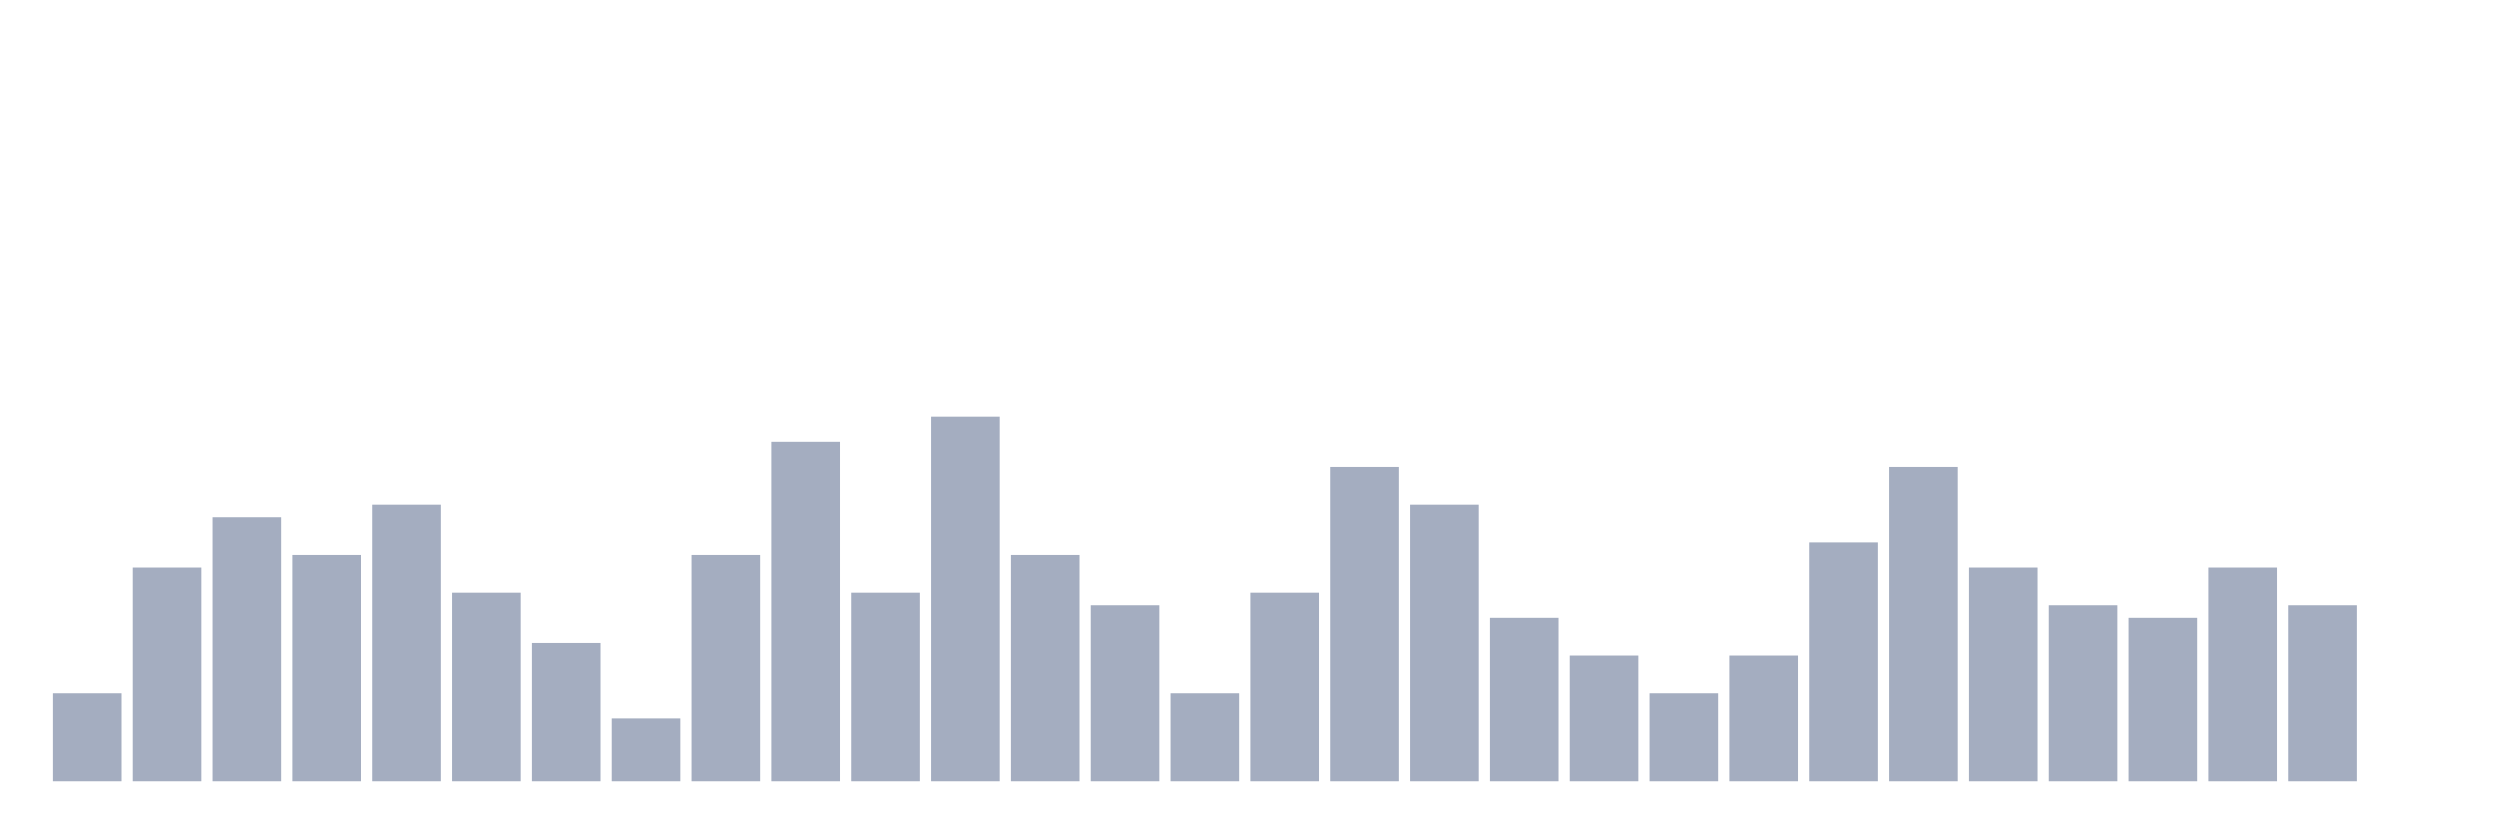
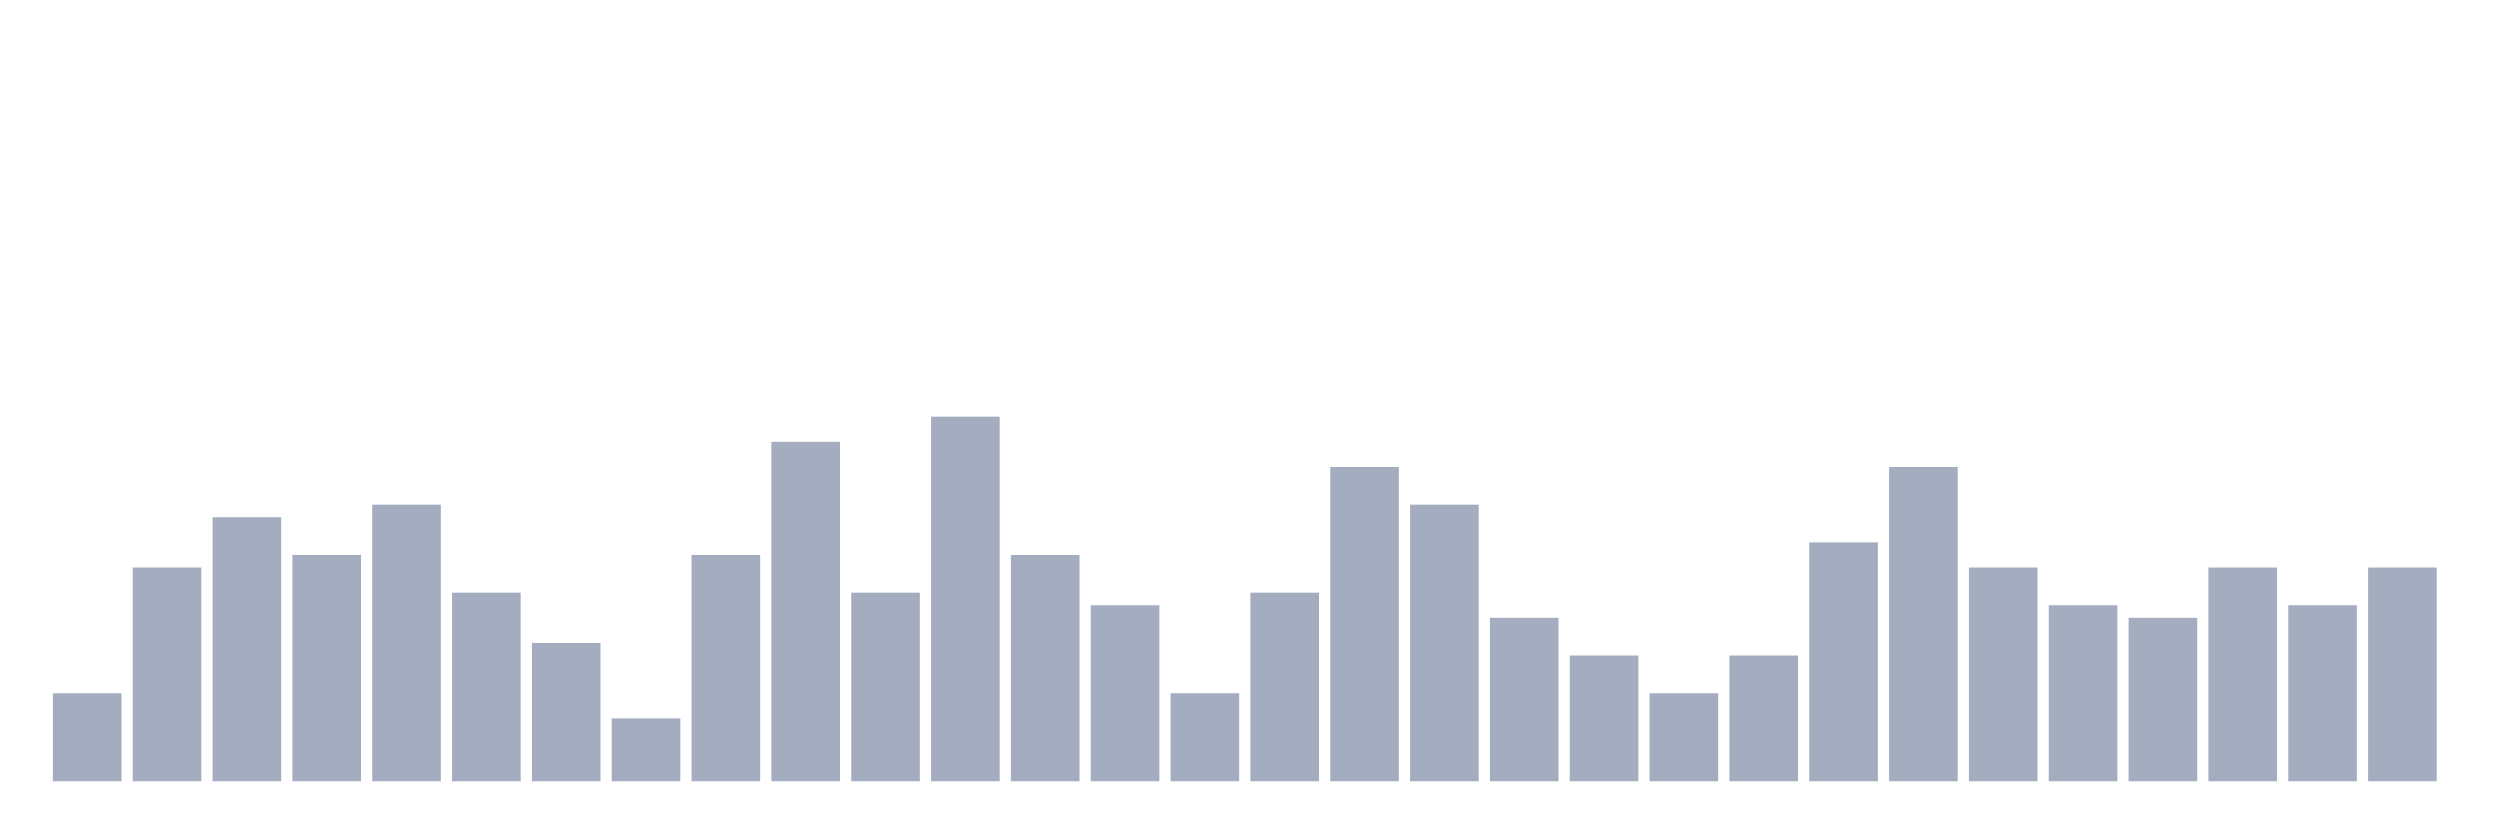
<svg xmlns="http://www.w3.org/2000/svg" viewBox="0 0 480 160">
  <g transform="translate(10,10)">
    <rect class="bar" x="0.153" width="13.175" y="123.103" height="16.897" fill="rgb(164,173,192)" />
    <rect class="bar" x="15.482" width="13.175" y="98.966" height="41.034" fill="rgb(164,173,192)" />
    <rect class="bar" x="30.81" width="13.175" y="89.31" height="50.69" fill="rgb(164,173,192)" />
    <rect class="bar" x="46.138" width="13.175" y="96.552" height="43.448" fill="rgb(164,173,192)" />
    <rect class="bar" x="61.466" width="13.175" y="86.897" height="53.103" fill="rgb(164,173,192)" />
    <rect class="bar" x="76.794" width="13.175" y="103.793" height="36.207" fill="rgb(164,173,192)" />
    <rect class="bar" x="92.123" width="13.175" y="113.448" height="26.552" fill="rgb(164,173,192)" />
    <rect class="bar" x="107.451" width="13.175" y="127.931" height="12.069" fill="rgb(164,173,192)" />
    <rect class="bar" x="122.779" width="13.175" y="96.552" height="43.448" fill="rgb(164,173,192)" />
    <rect class="bar" x="138.107" width="13.175" y="74.828" height="65.172" fill="rgb(164,173,192)" />
    <rect class="bar" x="153.436" width="13.175" y="103.793" height="36.207" fill="rgb(164,173,192)" />
    <rect class="bar" x="168.764" width="13.175" y="70" height="70" fill="rgb(164,173,192)" />
    <rect class="bar" x="184.092" width="13.175" y="96.552" height="43.448" fill="rgb(164,173,192)" />
    <rect class="bar" x="199.42" width="13.175" y="106.207" height="33.793" fill="rgb(164,173,192)" />
    <rect class="bar" x="214.748" width="13.175" y="123.103" height="16.897" fill="rgb(164,173,192)" />
    <rect class="bar" x="230.077" width="13.175" y="103.793" height="36.207" fill="rgb(164,173,192)" />
    <rect class="bar" x="245.405" width="13.175" y="79.655" height="60.345" fill="rgb(164,173,192)" />
    <rect class="bar" x="260.733" width="13.175" y="86.897" height="53.103" fill="rgb(164,173,192)" />
    <rect class="bar" x="276.061" width="13.175" y="108.621" height="31.379" fill="rgb(164,173,192)" />
    <rect class="bar" x="291.39" width="13.175" y="115.862" height="24.138" fill="rgb(164,173,192)" />
    <rect class="bar" x="306.718" width="13.175" y="123.103" height="16.897" fill="rgb(164,173,192)" />
    <rect class="bar" x="322.046" width="13.175" y="115.862" height="24.138" fill="rgb(164,173,192)" />
    <rect class="bar" x="337.374" width="13.175" y="94.138" height="45.862" fill="rgb(164,173,192)" />
    <rect class="bar" x="352.702" width="13.175" y="79.655" height="60.345" fill="rgb(164,173,192)" />
    <rect class="bar" x="368.031" width="13.175" y="98.966" height="41.034" fill="rgb(164,173,192)" />
    <rect class="bar" x="383.359" width="13.175" y="106.207" height="33.793" fill="rgb(164,173,192)" />
    <rect class="bar" x="398.687" width="13.175" y="108.621" height="31.379" fill="rgb(164,173,192)" />
    <rect class="bar" x="414.015" width="13.175" y="98.966" height="41.034" fill="rgb(164,173,192)" />
    <rect class="bar" x="429.344" width="13.175" y="106.207" height="33.793" fill="rgb(164,173,192)" />
-     <rect class="bar" x="444.672" width="13.175" y="140" height="0" fill="rgb(164,173,192)" />
+     <rect class="bar" x="444.672" width="13.175" y="98.966" height="41.034" fill="rgb(164,173,192)" />
  </g>
</svg>
